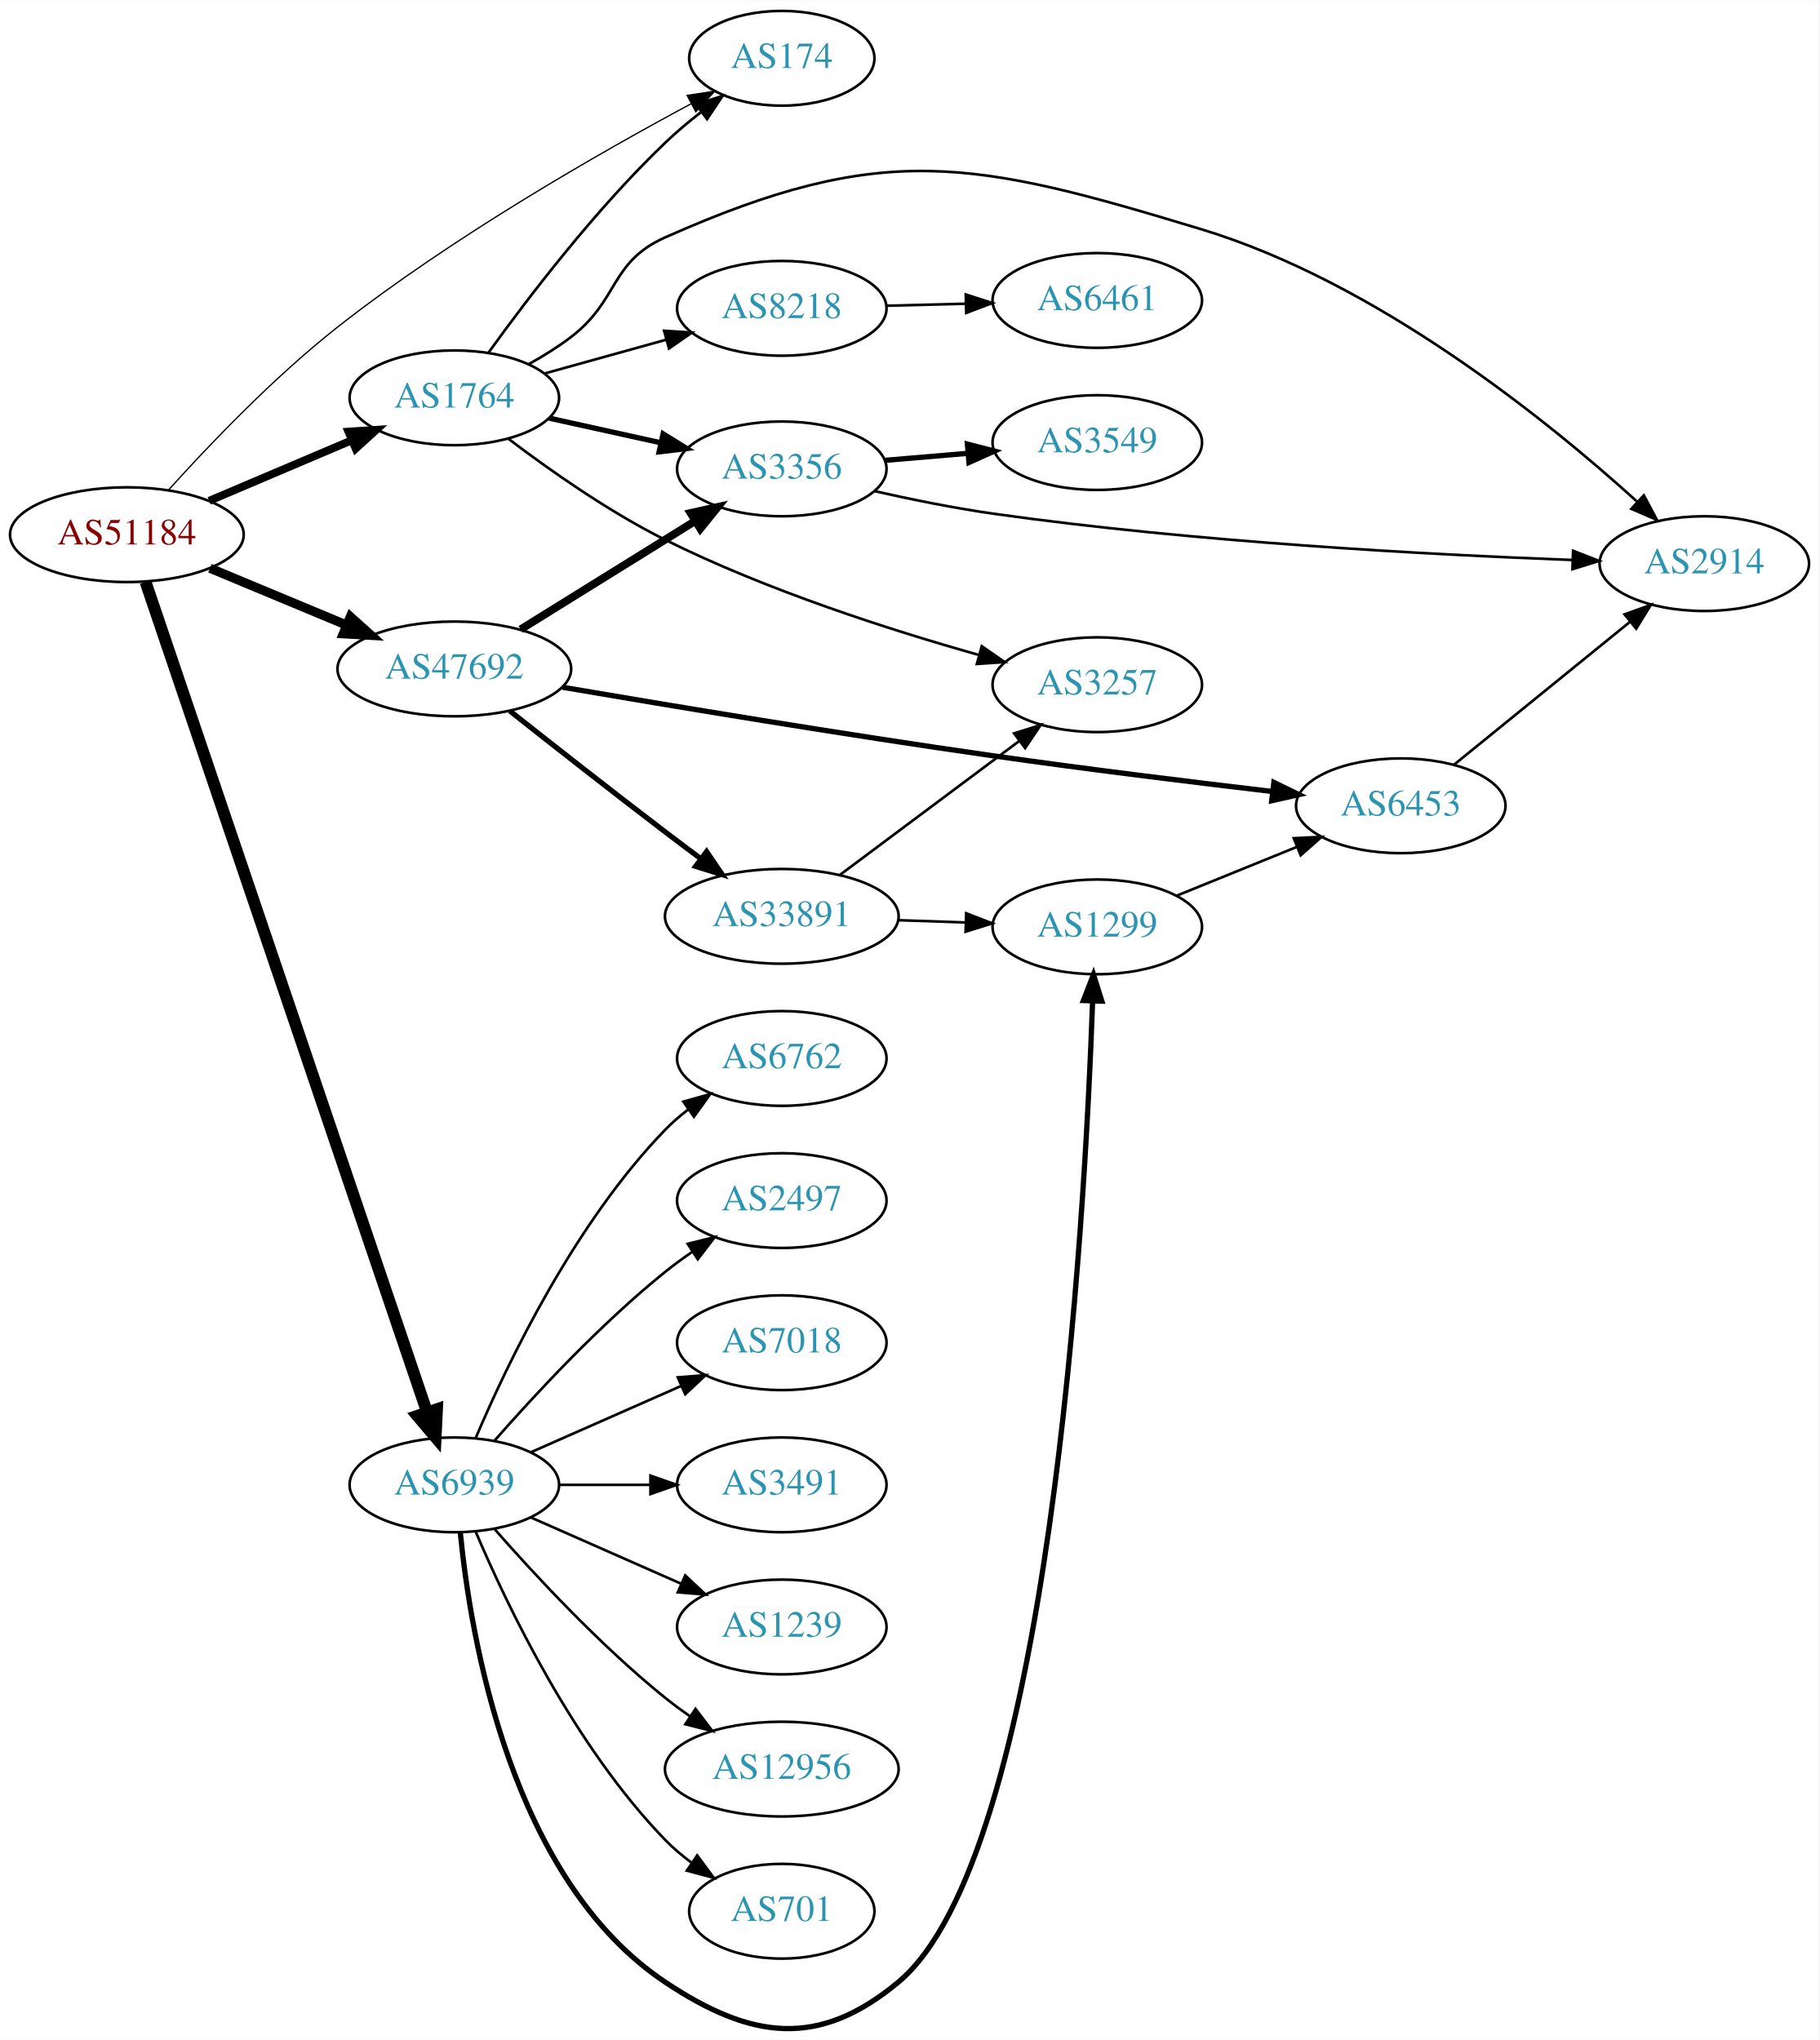
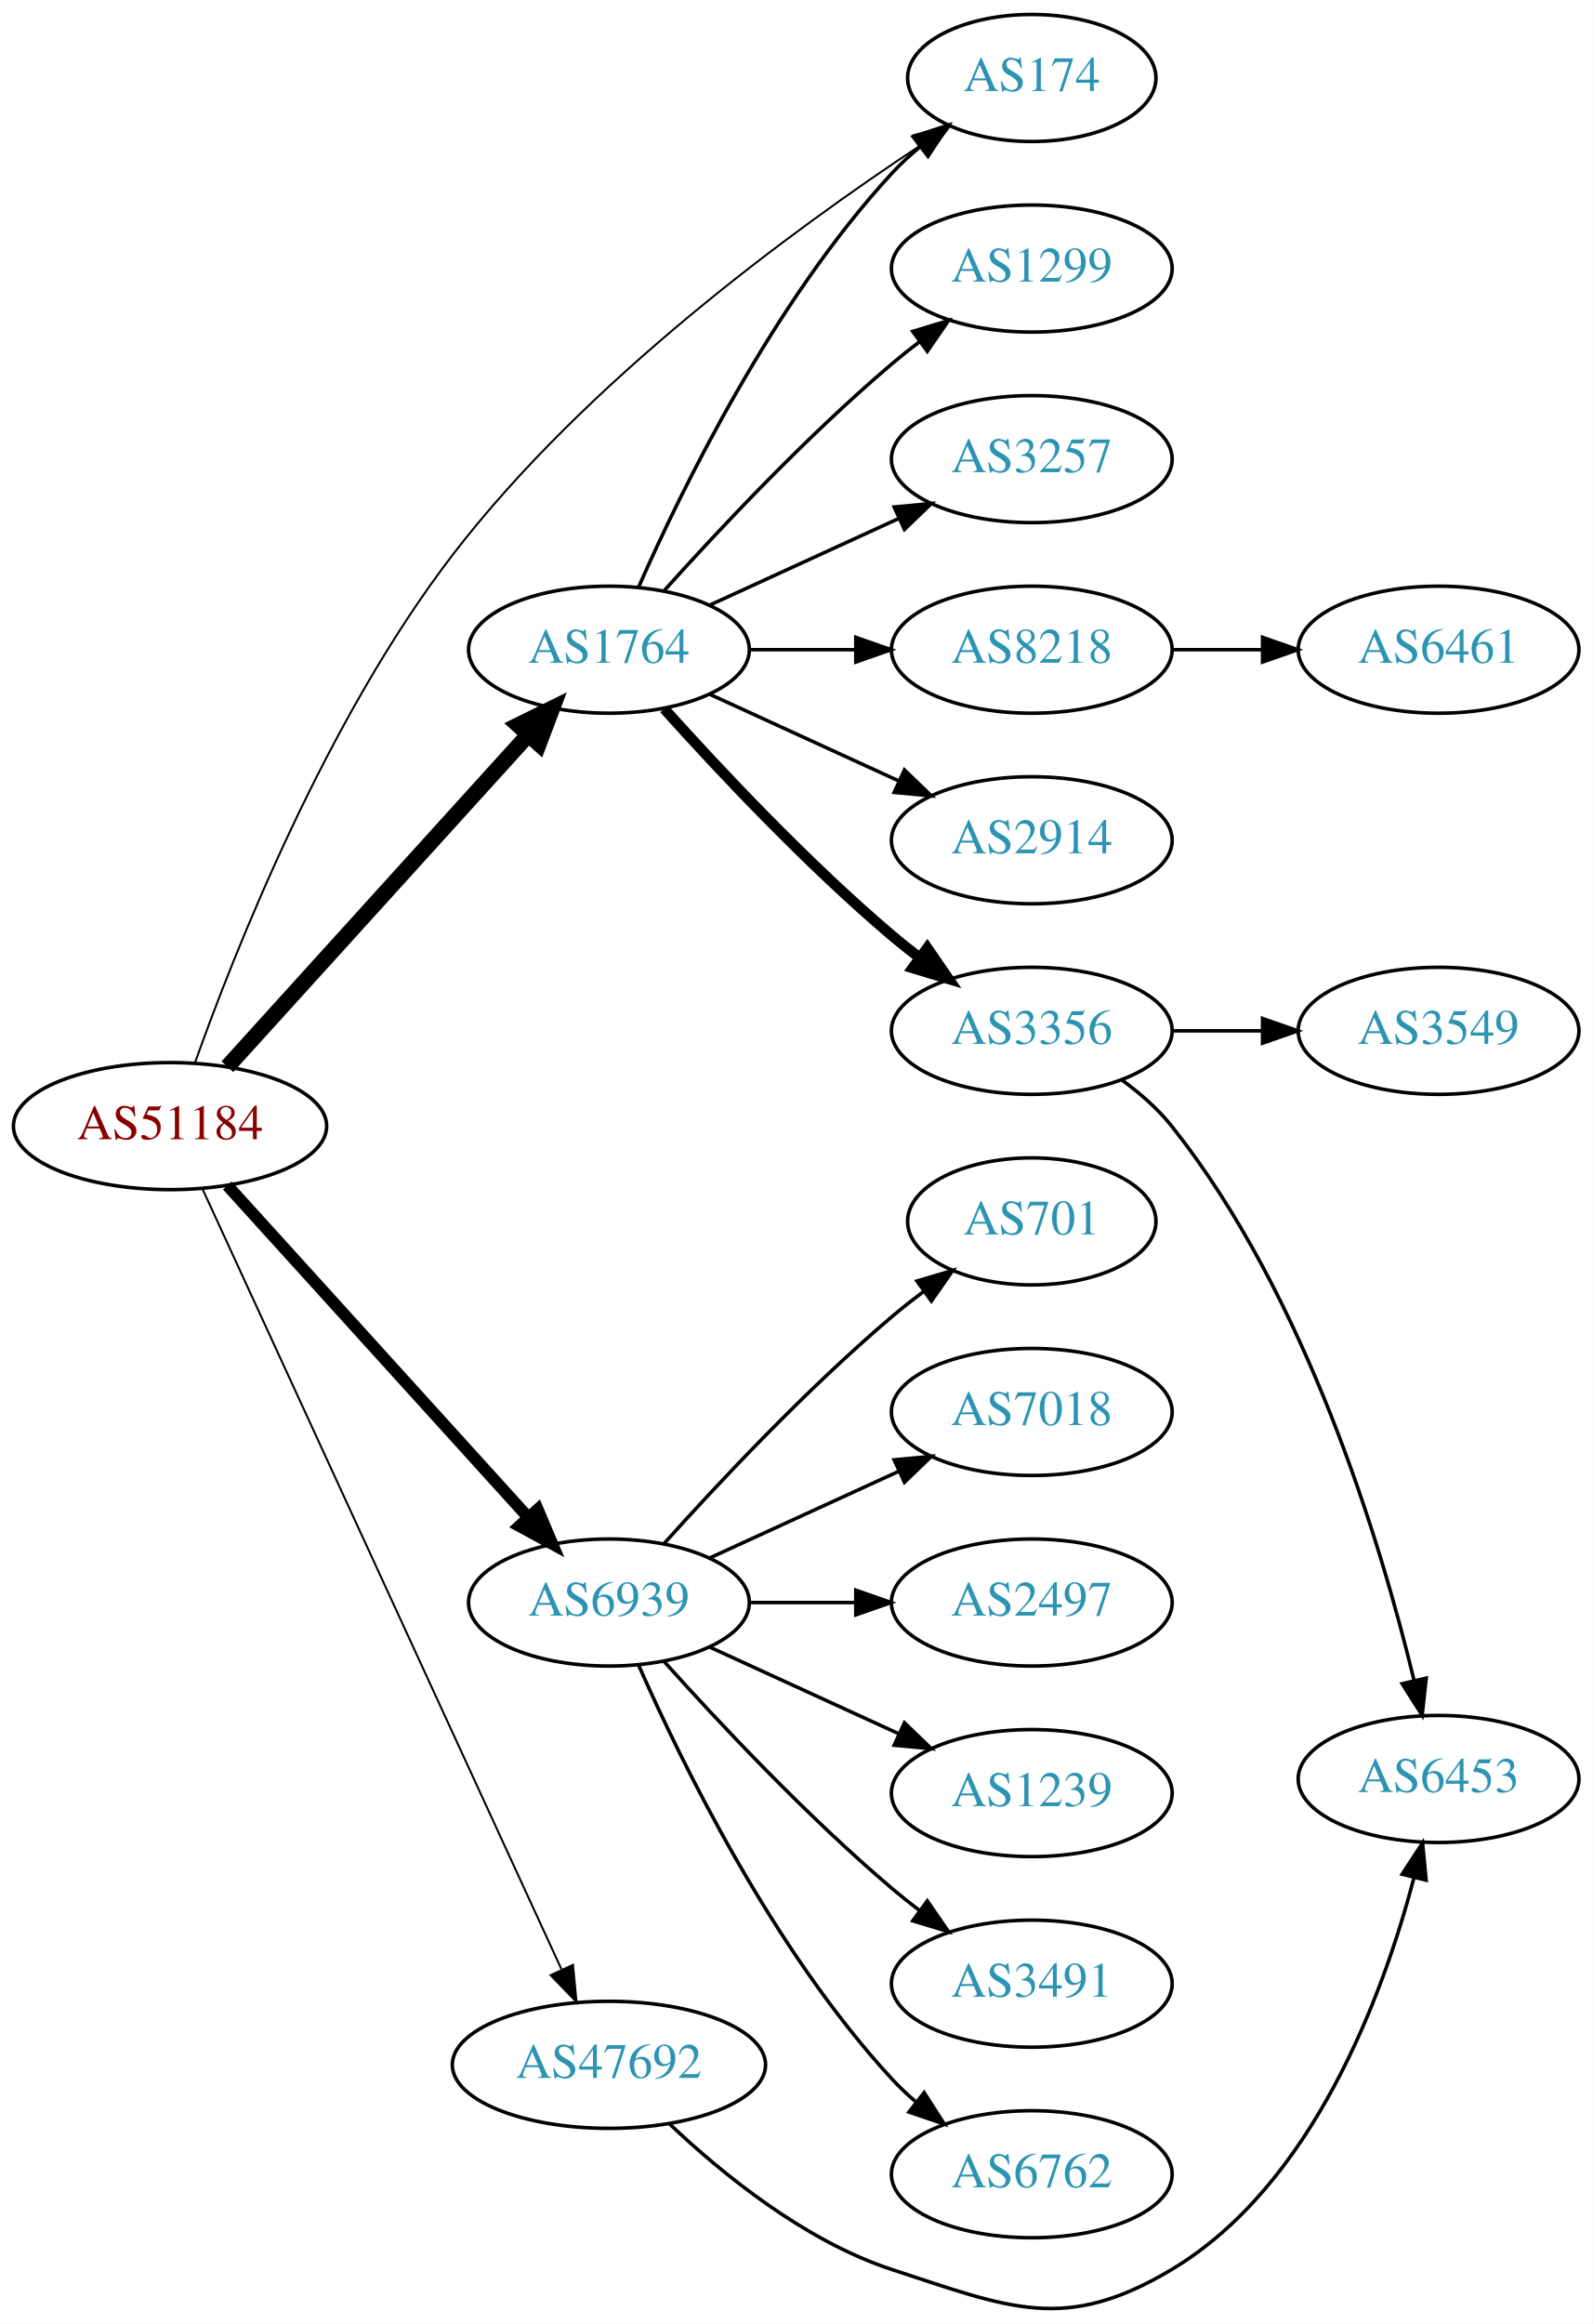
- <svg xmlns="http://www.w3.org/2000/svg" xmlns:xlink="http://www.w3.org/1999/xlink" width="691pt" height="775pt" viewBox="0.00 0.00 691.06 774.78">
-   <g id="graph0" class="graph" transform="scale(1 1) rotate(0) translate(4 770.785)">
-     <polygon fill="white" stroke="none" points="-4,4 -4,-770.785 687.055,-770.785 687.055,4 -4,4" />
+ <svg xmlns="http://www.w3.org/2000/svg" xmlns:xlink="http://www.w3.org/1999/xlink" width="451pt" height="658pt" viewBox="0.00 0.00 451.37 658.34">
+   <g id="graph0" class="graph" transform="scale(1 1) rotate(0) translate(4 654.337)">
+     <polygon fill="white" stroke="none" points="-4,4 -4,-654.337 447.37,-654.337 447.37,4 -4,4" />
    <g id="node1" class="node">
      <g id="a_node1">
        <a xlink:href="/asn/51184" xlink:title="AS51184 ~ Fonira Telekom GmbH [AT]">
-           <ellipse fill="#ffffff" stroke="black" cx="44.196" cy="-567.785" rx="44.393" ry="18" />
-           <text text-anchor="middle" x="44.196" y="-564.085" font-family="Times,serif" font-size="14.00" fill="#880000">AS51184</text>
+           <ellipse fill="#ffffff" stroke="black" cx="44.196" cy="-335.337" rx="44.393" ry="18" />
+           <text text-anchor="middle" x="44.196" y="-331.637" font-family="Times,serif" font-size="14.00" fill="#880000">AS51184</text>
        </a>
      </g>
    </g>
    <g id="node2" class="node">
      <g id="a_node2">
        <a xlink:href="/asn/174" xlink:title="AS174 ~ Cogent Communications [US]">
-           <ellipse fill="#ffffff" stroke="black" cx="292.98" cy="-748.785" rx="35.194" ry="18" />
-           <text text-anchor="middle" x="292.98" y="-745.085" font-family="Times,serif" font-size="14.00" fill="#2c94b3">AS174</text>
+           <ellipse fill="#ffffff" stroke="black" cx="288.431" cy="-632.337" rx="35.194" ry="18" />
+           <text text-anchor="middle" x="288.431" y="-628.637" font-family="Times,serif" font-size="14.00" fill="#2c94b3">AS174</text>
        </a>
      </g>
    </g>
    <g id="edge1" class="edge">
-       <path fill="none" stroke="black" stroke-width="0.5" d="M59.942,-584.687C75.124,-601.537 99.949,-627.6 124.392,-646.785 167.926,-680.953 223.709,-712.838 258.655,-731.573" />
-       <polygon fill="black" stroke="black" stroke-width="0.5" points="257.027,-734.672 267.501,-736.273 260.312,-728.49 257.027,-734.672" />
+       <path fill="none" stroke="black" stroke-width="0.562" d="M51.222,-353.177C62.353,-384.481 88.337,-450.423 124.392,-497.337 162.171,-546.494 220.961,-589.489 256.664,-613.097" />
+       <polygon fill="black" stroke="black" stroke-width="0.562" points="254.928,-616.143 265.216,-618.673 258.751,-610.279 254.928,-616.143" />
    </g>
    <g id="node3" class="node">
      <g id="a_node3">
        <a xlink:href="/asn/1764" xlink:title="AS1764 ~ NEXTLAYER-AS [AT]">
-           <ellipse fill="#ffffff" stroke="black" cx="168.588" cy="-619.785" rx="39.794" ry="18" />
-           <text text-anchor="middle" x="168.588" y="-616.085" font-family="Times,serif" font-size="14.00" fill="#2c94b3">AS1764</text>
+           <ellipse fill="#ffffff" stroke="black" cx="168.588" cy="-470.337" rx="39.794" ry="18" />
+           <text text-anchor="middle" x="168.588" y="-466.637" font-family="Times,serif" font-size="14.00" fill="#2c94b3">AS1764</text>
        </a>
      </g>
    </g>
    <g id="edge2" class="edge">
-       <path fill="none" stroke="black" stroke-width="3" d="M75.45,-580.639C91.816,-587.592 112.188,-596.247 129.611,-603.65" />
-       <polygon fill="black" stroke="black" stroke-width="3" points="128.371,-606.925 138.943,-607.615 131.108,-600.483 128.371,-606.925" />
+       <path fill="none" stroke="black" stroke-width="4.5" d="M60.45,-352.161C81.913,-375.836 121.144,-419.108 145.711,-446.206" />
+       <polygon fill="black" stroke="black" stroke-width="4.5" points="142.893,-448.96 152.527,-453.724 148.727,-443.671 142.893,-448.96" />
    </g>
    <g id="node4" class="node">
      <g id="a_node4">
        <a xlink:href="/asn/6939" xlink:title="AS6939 ~ Hurricane Electric LLC [US]">
-           <ellipse fill="#ffffff" stroke="black" cx="168.588" cy="-206.785" rx="39.794" ry="18" />
-           <text text-anchor="middle" x="168.588" y="-203.085" font-family="Times,serif" font-size="14.00" fill="#2c94b3">AS6939</text>
+           <ellipse fill="#ffffff" stroke="black" cx="168.588" cy="-200.337" rx="39.794" ry="18" />
+           <text text-anchor="middle" x="168.588" y="-196.637" font-family="Times,serif" font-size="14.00" fill="#2c94b3">AS6939</text>
        </a>
      </g>
    </g>
    <g id="edge3" class="edge">
-       <path fill="none" stroke="black" stroke-width="4.5" d="M51.266,-549.883C71.126,-491.303 134.273,-305.049 158.24,-234.357" />
-       <polygon fill="black" stroke="black" stroke-width="4.5" points="162,-235.53 161.482,-224.795 154.542,-233.001 162,-235.53" />
+       <path fill="none" stroke="black" stroke-width="3.375" d="M60.45,-318.512C81.913,-294.838 121.144,-251.565 145.711,-224.467" />
+       <polygon fill="black" stroke="black" stroke-width="3.375" points="148.403,-226.709 152.527,-216.949 143.217,-222.007 148.403,-226.709" />
    </g>
    <g id="node5" class="node">
      <g id="a_node5">
        <a xlink:href="/asn/47692" xlink:title="AS47692 ~ Nessus GmbH [AT]">
-           <ellipse fill="#ffffff" stroke="black" cx="168.588" cy="-516.785" rx="44.393" ry="18" />
-           <text text-anchor="middle" x="168.588" y="-513.085" font-family="Times,serif" font-size="14.00" fill="#2c94b3">AS47692</text>
+           <ellipse fill="#ffffff" stroke="black" cx="168.588" cy="-69.337" rx="44.393" ry="18" />
+           <text text-anchor="middle" x="168.588" y="-65.637" font-family="Times,serif" font-size="14.00" fill="#2c94b3">AS47692</text>
        </a>
      </g>
    </g>
    <g id="edge4" class="edge">
-       <path fill="none" stroke="black" stroke-width="3.5" d="M75.765,-555.047C91.391,-548.536 110.606,-540.529 127.413,-533.526" />
-       <polygon fill="black" stroke="black" stroke-width="3.5" points="129.1,-536.614 136.985,-529.537 126.408,-530.153 129.1,-536.614" />
+       <path fill="none" stroke="black" stroke-width="0.562" d="M53.417,-317.471C74.407,-271.852 130.084,-150.847 155.104,-96.47" />
+       <polygon fill="black" stroke="black" stroke-width="0.562" points="158.403,-97.672 159.403,-87.125 152.044,-94.746 158.403,-97.672" />
    </g>
    <g id="edge9" class="edge">
-       <path fill="none" stroke="black" d="M181.6,-636.992C196.201,-657.274 222.2,-691.424 248.784,-716.785 252.921,-720.731 257.55,-724.62 262.2,-728.254" />
-       <polygon fill="black" stroke="black" points="260.392,-731.273 270.491,-734.477 264.594,-725.675 260.392,-731.273" />
+       <path fill="none" stroke="black" d="M177.004,-488.098C189.072,-515.519 215.044,-568.809 248.784,-605.337 251.19,-607.941 253.887,-610.436 256.71,-612.786" />
+       <polygon fill="black" stroke="black" points="254.778,-615.714 264.854,-618.989 259.019,-610.146 254.778,-615.714" />
    </g>
    <g id="node6" class="node">
      <g id="a_node6">
        <a xlink:href="/asn/2914" xlink:title="AS2914 ~ NTT America, Inc. [US]">
-           <ellipse fill="#ffffff" stroke="black" cx="643.409" cy="-556.785" rx="39.794" ry="18" />
-           <text text-anchor="middle" x="643.409" y="-553.085" font-family="Times,serif" font-size="14.00" fill="#2c94b3">AS2914</text>
+           <ellipse fill="#ffffff" stroke="black" cx="288.431" cy="-416.337" rx="39.794" ry="18" />
+           <text text-anchor="middle" x="288.431" y="-412.637" font-family="Times,serif" font-size="14.00" fill="#2c94b3">AS2914</text>
        </a>
      </g>
    </g>
    <g id="edge5" class="edge">
-       <path fill="none" stroke="black" d="M196.913,-632.606C202.372,-635.638 207.918,-639.079 212.784,-642.785 231.293,-656.88 227.525,-671.335 248.784,-680.785 331.516,-717.558 365.836,-710.08 452.469,-683.785 519.237,-663.52 583.924,-611.145 617.869,-580.353" />
-       <polygon fill="black" stroke="black" points="620.442,-582.741 625.425,-573.391 615.699,-577.593 620.442,-582.741" />
+       <path fill="none" stroke="black" d="M197.217,-457.676C213.174,-450.364 233.445,-441.075 250.727,-433.156" />
+       <polygon fill="black" stroke="black" points="252.342,-436.266 259.975,-428.918 249.426,-429.902 252.342,-436.266" />
    </g>
    <g id="node7" class="node">
      <g id="a_node7">
        <a xlink:href="/asn/3356" xlink:title="AS3356 ~ Level 3 Parent, LLC [US]">
-           <ellipse fill="#ffffff" stroke="black" cx="292.98" cy="-592.785" rx="39.794" ry="18" />
-           <text text-anchor="middle" x="292.98" y="-589.085" font-family="Times,serif" font-size="14.00" fill="#2c94b3">AS3356</text>
+           <ellipse fill="#ffffff" stroke="black" cx="288.431" cy="-362.337" rx="39.794" ry="18" />
+           <text text-anchor="middle" x="288.431" y="-358.637" font-family="Times,serif" font-size="14.00" fill="#2c94b3">AS3356</text>
        </a>
      </g>
    </g>
    <g id="edge6" class="edge">
-       <path fill="none" stroke="black" stroke-width="2" d="M204.661,-612.048C217.848,-609.138 233.028,-605.79 246.994,-602.709" />
-       <polygon fill="black" stroke="black" stroke-width="2" points="247.891,-606.095 256.903,-600.523 246.383,-599.259 247.891,-606.095" />
+       <path fill="none" stroke="black" stroke-width="3" d="M184.234,-453.611C199.535,-436.572 224.632,-409.813 248.784,-389.337 251.281,-387.219 253.942,-385.105 256.653,-383.043" />
+       <polygon fill="black" stroke="black" stroke-width="3" points="258.819,-385.795 264.83,-377.07 254.69,-380.143 258.819,-385.795" />
    </g>
    <g id="node8" class="node">
      <g id="a_node8">
-         <a xlink:href="/asn/8218" xlink:title="AS8218 ~ legacy Neotelecoms [FR]">
-           <ellipse fill="#ffffff" stroke="black" cx="292.98" cy="-653.785" rx="39.794" ry="18" />
-           <text text-anchor="middle" x="292.98" y="-650.085" font-family="Times,serif" font-size="14.00" fill="#2c94b3">AS8218</text>
+         <a xlink:href="/asn/1299" xlink:title="AS1299 ~ Telia Carrier [EU]">
+           <ellipse fill="#ffffff" stroke="black" cx="288.431" cy="-578.337" rx="39.794" ry="18" />
+           <text text-anchor="middle" x="288.431" y="-574.637" font-family="Times,serif" font-size="14.00" fill="#2c94b3">AS1299</text>
        </a>
      </g>
    </g>
    <g id="edge7" class="edge">
-       <path fill="none" stroke="black" d="M202.709,-628.986C216.995,-632.954 233.888,-637.647 249.113,-641.876" />
-       <polygon fill="black" stroke="black" points="248.261,-645.272 258.833,-644.576 250.135,-638.527 248.261,-645.272" />
+       <path fill="none" stroke="black" d="M184.234,-487.062C199.535,-504.102 224.632,-530.86 248.784,-551.337 251.281,-553.454 253.942,-555.569 256.653,-557.63" />
+       <polygon fill="black" stroke="black" points="254.69,-560.53 264.83,-563.603 258.819,-554.878 254.69,-560.53" />
    </g>
    <g id="node9" class="node">
      <g id="a_node9">
        <a xlink:href="/asn/3257" xlink:title="AS3257 ~ GTT [DE]">
-           <ellipse fill="#ffffff" stroke="black" cx="412.823" cy="-510.785" rx="39.794" ry="18" />
-           <text text-anchor="middle" x="412.823" y="-507.085" font-family="Times,serif" font-size="14.00" fill="#2c94b3">AS3257</text>
+           <ellipse fill="#ffffff" stroke="black" cx="288.431" cy="-524.337" rx="39.794" ry="18" />
+           <text text-anchor="middle" x="288.431" y="-520.637" font-family="Times,serif" font-size="14.00" fill="#2c94b3">AS3257</text>
        </a>
      </g>
    </g>
    <g id="edge8" class="edge">
-       <path fill="none" stroke="black" d="M189.161,-604.197C204.645,-592.434 227.183,-576.538 248.784,-565.785 287.318,-546.602 334.127,-531.589 367.687,-522.129" />
-       <polygon fill="black" stroke="black" points="368.947,-525.412 377.653,-519.373 367.082,-518.665 368.947,-525.412" />
-     </g>
-     <g id="node12" class="node">
-       <g id="a_node12">
-         <a xlink:href="/asn/6762" xlink:title="AS6762 ~ TELECOM ITALIA SPARKLE S.p.A. [IT]">
-           <ellipse fill="#ffffff" stroke="black" cx="292.98" cy="-368.785" rx="39.794" ry="18" />
-           <text text-anchor="middle" x="292.98" y="-365.085" font-family="Times,serif" font-size="14.00" fill="#2c94b3">AS6762</text>
-         </a>
-       </g>
-     </g>
-     <g id="edge13" class="edge">
-       <path fill="none" stroke="black" d="M176.779,-224.759C188.546,-252.467 214.12,-306.132 248.784,-341.785 251.404,-344.48 254.345,-347.024 257.428,-349.393" />
-       <polygon fill="black" stroke="black" points="255.594,-352.382 265.796,-355.24 259.603,-346.643 255.594,-352.382" />
-     </g>
-     <g id="node13" class="node">
-       <g id="a_node13">
-         <a xlink:href="/asn/2497" xlink:title="AS2497 ~ Internet Initiative Japan Inc. [JP]">
-           <ellipse fill="#ffffff" stroke="black" cx="292.98" cy="-314.785" rx="39.794" ry="18" />
-           <text text-anchor="middle" x="292.98" y="-311.085" font-family="Times,serif" font-size="14.00" fill="#2c94b3">AS2497</text>
-         </a>
-       </g>
-     </g>
-     <g id="edge14" class="edge">
-       <path fill="none" stroke="black" d="M183.74,-223.448C198.842,-240.679 223.963,-267.809 248.784,-287.785 252.04,-290.405 255.565,-292.977 259.149,-295.431" />
-       <polygon fill="black" stroke="black" points="257.237,-298.362 267.522,-300.905 261.068,-292.503 257.237,-298.362" />
+       <path fill="none" stroke="black" d="M197.217,-482.997C213.174,-490.309 233.445,-499.598 250.727,-507.518" />
+       <polygon fill="black" stroke="black" points="249.426,-510.771 259.975,-511.755 252.342,-504.408 249.426,-510.771" />
+     </g>
+     <g id="node10" class="node">
+       <g id="a_node10">
+         <a xlink:href="/asn/8218" xlink:title="AS8218 ~ legacy Neotelecoms [FR]">
+           <ellipse fill="#ffffff" stroke="black" cx="288.431" cy="-470.337" rx="39.794" ry="18" />
+           <text text-anchor="middle" x="288.431" y="-466.637" font-family="Times,serif" font-size="14.00" fill="#2c94b3">AS8218</text>
+         </a>
+       </g>
+     </g>
+     <g id="edge10" class="edge">
+       <path fill="none" stroke="black" d="M208.501,-470.337C218.054,-470.337 228.404,-470.337 238.367,-470.337" />
+       <polygon fill="black" stroke="black" points="238.559,-473.837 248.559,-470.337 238.559,-466.837 238.559,-473.837" />
    </g>
    <g id="node14" class="node">
      <g id="a_node14">
        <a xlink:href="/asn/7018" xlink:title="AS7018 ~ AT&amp;T Services, Inc. [US]">
-           <ellipse fill="#ffffff" stroke="black" cx="292.98" cy="-260.785" rx="39.794" ry="18" />
-           <text text-anchor="middle" x="292.98" y="-257.085" font-family="Times,serif" font-size="14.00" fill="#2c94b3">AS7018</text>
-         </a>
-       </g>
-     </g>
-     <g id="edge15" class="edge">
-       <path fill="none" stroke="black" d="M197.667,-219.173C214.615,-226.651 236.413,-236.268 254.782,-244.373" />
-       <polygon fill="black" stroke="black" points="253.47,-247.619 264.032,-248.454 256.296,-241.215 253.47,-247.619" />
+           <ellipse fill="#ffffff" stroke="black" cx="288.431" cy="-254.337" rx="39.794" ry="18" />
+           <text text-anchor="middle" x="288.431" y="-250.637" font-family="Times,serif" font-size="14.00" fill="#2c94b3">AS7018</text>
+         </a>
+       </g>
+     </g>
+     <g id="edge14" class="edge">
+       <path fill="none" stroke="black" d="M197.217,-212.997C213.174,-220.309 233.445,-229.598 250.727,-237.518" />
+       <polygon fill="black" stroke="black" points="249.426,-240.771 259.975,-241.755 252.342,-234.408 249.426,-240.771" />
    </g>
    <g id="node15" class="node">
      <g id="a_node15">
-         <a xlink:href="/asn/3491" xlink:title="AS3491 ~ PCCW Global, Inc. [US]">
-           <ellipse fill="#ffffff" stroke="black" cx="292.98" cy="-206.785" rx="39.794" ry="18" />
-           <text text-anchor="middle" x="292.98" y="-203.085" font-family="Times,serif" font-size="14.00" fill="#2c94b3">AS3491</text>
-         </a>
-       </g>
-     </g>
-     <g id="edge16" class="edge">
-       <path fill="none" stroke="black" d="M208.314,-206.785C219.252,-206.785 231.303,-206.785 242.769,-206.785" />
-       <polygon fill="black" stroke="black" points="243.087,-210.285 253.087,-206.785 243.087,-203.285 243.087,-210.285" />
+         <a xlink:href="/asn/2497" xlink:title="AS2497 ~ Internet Initiative Japan Inc. [JP]">
+           <ellipse fill="#ffffff" stroke="black" cx="288.431" cy="-200.337" rx="39.794" ry="18" />
+           <text text-anchor="middle" x="288.431" y="-196.637" font-family="Times,serif" font-size="14.00" fill="#2c94b3">AS2497</text>
+         </a>
+       </g>
+     </g>
+     <g id="edge15" class="edge">
+       <path fill="none" stroke="black" d="M208.501,-200.337C218.054,-200.337 228.404,-200.337 238.367,-200.337" />
+       <polygon fill="black" stroke="black" points="238.559,-203.837 248.559,-200.337 238.559,-196.837 238.559,-203.837" />
    </g>
    <g id="node16" class="node">
      <g id="a_node16">
        <a xlink:href="/asn/1239" xlink:title="AS1239 ~ Sprint [US]">
-           <ellipse fill="#ffffff" stroke="black" cx="292.98" cy="-152.785" rx="39.794" ry="18" />
-           <text text-anchor="middle" x="292.98" y="-149.085" font-family="Times,serif" font-size="14.00" fill="#2c94b3">AS1239</text>
-         </a>
-       </g>
-     </g>
-     <g id="edge17" class="edge">
-       <path fill="none" stroke="black" d="M197.667,-194.396C214.615,-186.919 236.413,-177.301 254.782,-169.197" />
-       <polygon fill="black" stroke="black" points="256.296,-172.355 264.032,-165.116 253.47,-165.95 256.296,-172.355" />
+           <ellipse fill="#ffffff" stroke="black" cx="288.431" cy="-146.337" rx="39.794" ry="18" />
+           <text text-anchor="middle" x="288.431" y="-142.637" font-family="Times,serif" font-size="14.00" fill="#2c94b3">AS1239</text>
+         </a>
+       </g>
+     </g>
+     <g id="edge16" class="edge">
+       <path fill="none" stroke="black" d="M197.217,-187.676C213.174,-180.364 233.445,-171.075 250.727,-163.156" />
+       <polygon fill="black" stroke="black" points="252.342,-166.266 259.975,-158.918 249.426,-159.902 252.342,-166.266" />
    </g>
    <g id="node17" class="node">
      <g id="a_node17">
-         <a xlink:href="/asn/12956" xlink:title="AS12956 ~ TELXIUS [ES]">
-           <ellipse fill="#ffffff" stroke="black" cx="292.98" cy="-98.785" rx="44.393" ry="18" />
-           <text text-anchor="middle" x="292.98" y="-95.085" font-family="Times,serif" font-size="14.00" fill="#2c94b3">AS12956</text>
-         </a>
-       </g>
-     </g>
-     <g id="edge18" class="edge">
-       <path fill="none" stroke="black" d="M183.74,-190.122C198.842,-172.891 223.963,-145.76 248.784,-125.785 251.712,-123.428 254.859,-121.11 258.07,-118.882" />
-       <polygon fill="black" stroke="black" points="260.206,-121.666 266.618,-113.233 256.346,-115.827 260.206,-121.666" />
+         <a xlink:href="/asn/3491" xlink:title="AS3491 ~ PCCW Global, Inc. [US]">
+           <ellipse fill="#ffffff" stroke="black" cx="288.431" cy="-92.337" rx="39.794" ry="18" />
+           <text text-anchor="middle" x="288.431" y="-88.637" font-family="Times,serif" font-size="14.00" fill="#2c94b3">AS3491</text>
+         </a>
+       </g>
+     </g>
+     <g id="edge17" class="edge">
+       <path fill="none" stroke="black" d="M184.234,-183.611C199.535,-166.572 224.632,-139.813 248.784,-119.337 251.281,-117.219 253.942,-115.105 256.653,-113.043" />
+       <polygon fill="black" stroke="black" points="258.819,-115.795 264.83,-107.07 254.69,-110.143 258.819,-115.795" />
    </g>
    <g id="node18" class="node">
      <g id="a_node18">
-         <a xlink:href="/asn/701" xlink:title="AS701 ~ UUNET [US]">
-           <ellipse fill="#ffffff" stroke="black" cx="292.98" cy="-44.785" rx="35.194" ry="18" />
-           <text text-anchor="middle" x="292.98" y="-41.085" font-family="Times,serif" font-size="14.00" fill="#2c94b3">AS701</text>
-         </a>
-       </g>
-     </g>
-     <g id="edge19" class="edge">
-       <path fill="none" stroke="black" d="M176.779,-188.81C188.546,-161.103 214.12,-107.437 248.784,-71.785 251.767,-68.717 255.164,-65.845 258.714,-63.204" />
-       <polygon fill="black" stroke="black" points="260.841,-65.99 267.148,-57.477 256.909,-60.199 260.841,-65.99" />
+         <a xlink:href="/asn/6762" xlink:title="AS6762 ~ TELECOM ITALIA SPARKLE S.p.A. [IT]">
+           <ellipse fill="#ffffff" stroke="black" cx="288.431" cy="-38.337" rx="39.794" ry="18" />
+           <text text-anchor="middle" x="288.431" y="-34.637" font-family="Times,serif" font-size="14.00" fill="#2c94b3">AS6762</text>
+         </a>
+       </g>
+     </g>
+     <g id="edge18" class="edge">
+       <path fill="none" stroke="black" d="M177.004,-182.576C189.072,-155.154 215.044,-101.864 248.784,-65.337 250.815,-63.138 253.054,-61.017 255.4,-58.996" />
+       <polygon fill="black" stroke="black" points="257.927,-61.463 263.644,-52.543 253.612,-55.951 257.927,-61.463" />
    </g>
    <g id="node19" class="node">
      <g id="a_node19">
-         <a xlink:href="/asn/1299" xlink:title="AS1299 ~ Telia Carrier [EU]">
-           <ellipse fill="#ffffff" stroke="black" cx="412.823" cy="-418.785" rx="39.794" ry="18" />
-           <text text-anchor="middle" x="412.823" y="-415.085" font-family="Times,serif" font-size="14.00" fill="#2c94b3">AS1299</text>
+         <a xlink:href="/asn/701" xlink:title="AS701 ~ UUNET [US]">
+           <ellipse fill="#ffffff" stroke="black" cx="288.431" cy="-308.337" rx="35.194" ry="18" />
+           <text text-anchor="middle" x="288.431" y="-304.637" font-family="Times,serif" font-size="14.00" fill="#2c94b3">AS701</text>
+         </a>
+       </g>
+     </g>
+     <g id="edge19" class="edge">
+       <path fill="none" stroke="black" d="M184.234,-217.062C199.535,-234.102 224.632,-260.86 248.784,-281.337 251.637,-283.755 254.702,-286.17 257.813,-288.506" />
+       <polygon fill="black" stroke="black" points="255.886,-291.432 266.041,-294.452 259.986,-285.758 255.886,-291.432" />
+     </g>
+     <g id="node12" class="node">
+       <g id="a_node12">
+         <a xlink:href="/asn/6453" xlink:title="AS6453 ~ TATA COMMUNICATIONS (AMERICA) INC [US]">
+           <ellipse fill="#ffffff" stroke="black" cx="403.724" cy="-150.337" rx="39.794" ry="18" />
+           <text text-anchor="middle" x="403.724" y="-146.637" font-family="Times,serif" font-size="14.00" fill="#2c94b3">AS6453</text>
        </a>
      </g>
    </g>
    <g id="edge20" class="edge">
-       <path fill="none" stroke="black" stroke-width="2" d="M170.851,-188.68C174.679,-149.452 189.838,-56.997 248.784,-17.785 281.494,3.974 306.962,7.324 337.176,-17.785 394.641,-65.54 408.09,-307.044 411.042,-390.426" />
-       <polygon fill="black" stroke="black" stroke-width="2" points="407.552,-390.789 411.379,-400.668 414.548,-390.559 407.552,-390.789" />
-     </g>
-     <g id="edge23" class="edge">
-       <path fill="none" stroke="black" stroke-width="3" d="M193.769,-531.8C212.703,-543.557 239.209,-560.016 259.913,-572.872" />
-       <polygon fill="black" stroke="black" stroke-width="3" points="258.339,-576.014 268.68,-578.316 262.031,-570.068 258.339,-576.014" />
-     </g>
-     <g id="node20" class="node">
-       <g id="a_node20">
-         <a xlink:href="/asn/6453" xlink:title="AS6453 ~ TATA COMMUNICATIONS (AMERICA) INC [US]">
-           <ellipse fill="#ffffff" stroke="black" cx="528.116" cy="-464.785" rx="39.794" ry="18" />
-           <text text-anchor="middle" x="528.116" y="-461.085" font-family="Times,serif" font-size="14.00" fill="#2c94b3">AS6453</text>
-         </a>
-       </g>
-     </g>
-     <g id="edge24" class="edge">
-       <path fill="none" stroke="black" stroke-width="2" d="M209.694,-509.823C250.704,-502.814 316.283,-491.904 373.176,-483.785 408.589,-478.731 448.699,-473.806 479.097,-470.237" />
-       <polygon fill="black" stroke="black" stroke-width="2" points="479.894,-473.668 489.421,-469.033 479.083,-466.715 479.894,-473.668" />
-     </g>
-     <g id="node21" class="node">
-       <g id="a_node21">
-         <a xlink:href="/asn/33891" xlink:title="AS33891 ~ CORE-BACKBONE GMBH GLOBAL NETWORK [DE]">
-           <ellipse fill="#ffffff" stroke="black" cx="292.98" cy="-422.785" rx="44.393" ry="18" />
-           <text text-anchor="middle" x="292.98" y="-419.085" font-family="Times,serif" font-size="14.00" fill="#2c94b3">AS33891</text>
-         </a>
-       </g>
-     </g>
-     <g id="edge22" class="edge">
-       <path fill="none" stroke="black" stroke-width="2" d="M189.655,-500.837C205.596,-488.225 228.503,-470.231 248.784,-454.785 253.146,-451.462 257.781,-447.98 262.334,-444.585" />
-       <polygon fill="black" stroke="black" stroke-width="2" points="264.421,-447.395 270.364,-438.624 260.248,-441.775 264.421,-447.395" />
-     </g>
-     <g id="edge11" class="edge">
-       <path fill="none" stroke="black" d="M328.096,-584.36C341.999,-581.215 358.279,-577.899 373.176,-575.785 449.667,-564.931 539.306,-560.177 593.429,-558.168" />
-       <polygon fill="black" stroke="black" points="593.569,-561.665 603.439,-557.812 593.321,-554.669 593.569,-561.665" />
-     </g>
-     <g id="node10" class="node">
-       <g id="a_node10">
-         <a xlink:href="/asn/3549" xlink:title="AS3549 ~ Level 3 Parent, LLC [US]">
-           <ellipse fill="#ffffff" stroke="black" cx="412.823" cy="-602.785" rx="39.794" ry="18" />
-           <text text-anchor="middle" x="412.823" y="-599.085" font-family="Times,serif" font-size="14.00" fill="#2c94b3">AS3549</text>
-         </a>
-       </g>
-     </g>
-     <g id="edge10" class="edge">
-       <path fill="none" stroke="black" stroke-width="2" d="M332.24,-596.031C342.221,-596.878 353.106,-597.802 363.532,-598.687" />
-       <polygon fill="black" stroke="black" stroke-width="2" points="363.495,-602.196 373.755,-599.554 364.087,-595.221 363.495,-602.196" />
+       <path fill="none" stroke="black" d="M185.697,-52.661C200.553,-38.575 224.001,-19.441 248.784,-11.337 282.28,-0.383 297.832,6.752 328.077,-11.337 368.169,-35.313 387.972,-89.033 396.726,-122.225" />
+       <polygon fill="black" stroke="black" points="393.397,-123.347 399.191,-132.217 400.193,-121.67 393.397,-123.347" />
    </g>
    <g id="node11" class="node">
      <g id="a_node11">
+         <a xlink:href="/asn/3549" xlink:title="AS3549 ~ Level 3 Parent, LLC [US]">
+           <ellipse fill="#ffffff" stroke="black" cx="403.724" cy="-362.337" rx="39.794" ry="18" />
+           <text text-anchor="middle" x="403.724" y="-358.637" font-family="Times,serif" font-size="14.00" fill="#2c94b3">AS3549</text>
+         </a>
+       </g>
+     </g>
+     <g id="edge11" class="edge">
+       <path fill="none" stroke="black" d="M328.103,-362.337C336.306,-362.337 345.07,-362.337 353.602,-362.337" />
+       <polygon fill="black" stroke="black" points="353.841,-365.837 363.841,-362.337 353.841,-358.837 353.841,-365.837" />
+     </g>
+     <g id="edge12" class="edge">
+       <path fill="none" stroke="black" d="M314.136,-348.281C319.224,-344.56 324.204,-340.204 328.077,-335.337 366.324,-287.283 387.401,-217.036 396.744,-178.398" />
+       <polygon fill="black" stroke="black" points="400.217,-178.916 399.072,-168.383 393.398,-177.331 400.217,-178.916" />
+     </g>
+     <g id="node13" class="node">
+       <g id="a_node13">
        <a xlink:href="/asn/6461" xlink:title="AS6461 ~ ZAYO-6461 [US]">
-           <ellipse fill="#ffffff" stroke="black" cx="412.823" cy="-656.785" rx="39.794" ry="18" />
-           <text text-anchor="middle" x="412.823" y="-653.085" font-family="Times,serif" font-size="14.00" fill="#2c94b3">AS6461</text>
-         </a>
-       </g>
-     </g>
-     <g id="edge12" class="edge">
-       <path fill="none" stroke="black" d="M332.893,-654.775C342.446,-655.019 352.796,-655.282 362.759,-655.536" />
-       <polygon fill="black" stroke="black" points="362.865,-659.039 372.951,-655.795 363.044,-652.042 362.865,-659.039" />
-     </g>
-     <g id="edge21" class="edge">
-       <path fill="none" stroke="black" d="M442.999,-430.631C456.874,-436.265 473.652,-443.077 488.561,-449.13" />
-       <polygon fill="black" stroke="black" points="487.457,-452.46 498.039,-452.979 490.09,-445.974 487.457,-452.46" />
-     </g>
-     <g id="edge27" class="edge">
-       <path fill="none" stroke="black" d="M548.335,-480.391C566.726,-495.326 594.646,-517.999 615.296,-534.768" />
-       <polygon fill="black" stroke="black" points="613.127,-537.515 623.096,-541.102 617.539,-532.081 613.127,-537.515" />
-     </g>
-     <g id="edge25" class="edge">
-       <path fill="none" stroke="black" d="M315.048,-438.517C334.017,-452.682 362.062,-473.625 383.085,-489.324" />
-       <polygon fill="black" stroke="black" points="381.225,-492.304 391.332,-495.483 385.414,-486.695 381.225,-492.304" />
-     </g>
-     <g id="edge26" class="edge">
-       <path fill="none" stroke="black" d="M337.191,-421.318C345.504,-421.036 354.267,-420.738 362.749,-420.45" />
-       <polygon fill="black" stroke="black" points="363.032,-423.943 372.908,-420.106 362.795,-416.947 363.032,-423.943" />
+           <ellipse fill="#ffffff" stroke="black" cx="403.724" cy="-470.337" rx="39.794" ry="18" />
+           <text text-anchor="middle" x="403.724" y="-466.637" font-family="Times,serif" font-size="14.00" fill="#2c94b3">AS6461</text>
+         </a>
+       </g>
+     </g>
+     <g id="edge13" class="edge">
+       <path fill="none" stroke="black" d="M328.103,-470.337C336.306,-470.337 345.07,-470.337 353.602,-470.337" />
+       <polygon fill="black" stroke="black" points="353.841,-473.837 363.841,-470.337 353.841,-466.837 353.841,-473.837" />
    </g>
  </g>
</svg>
